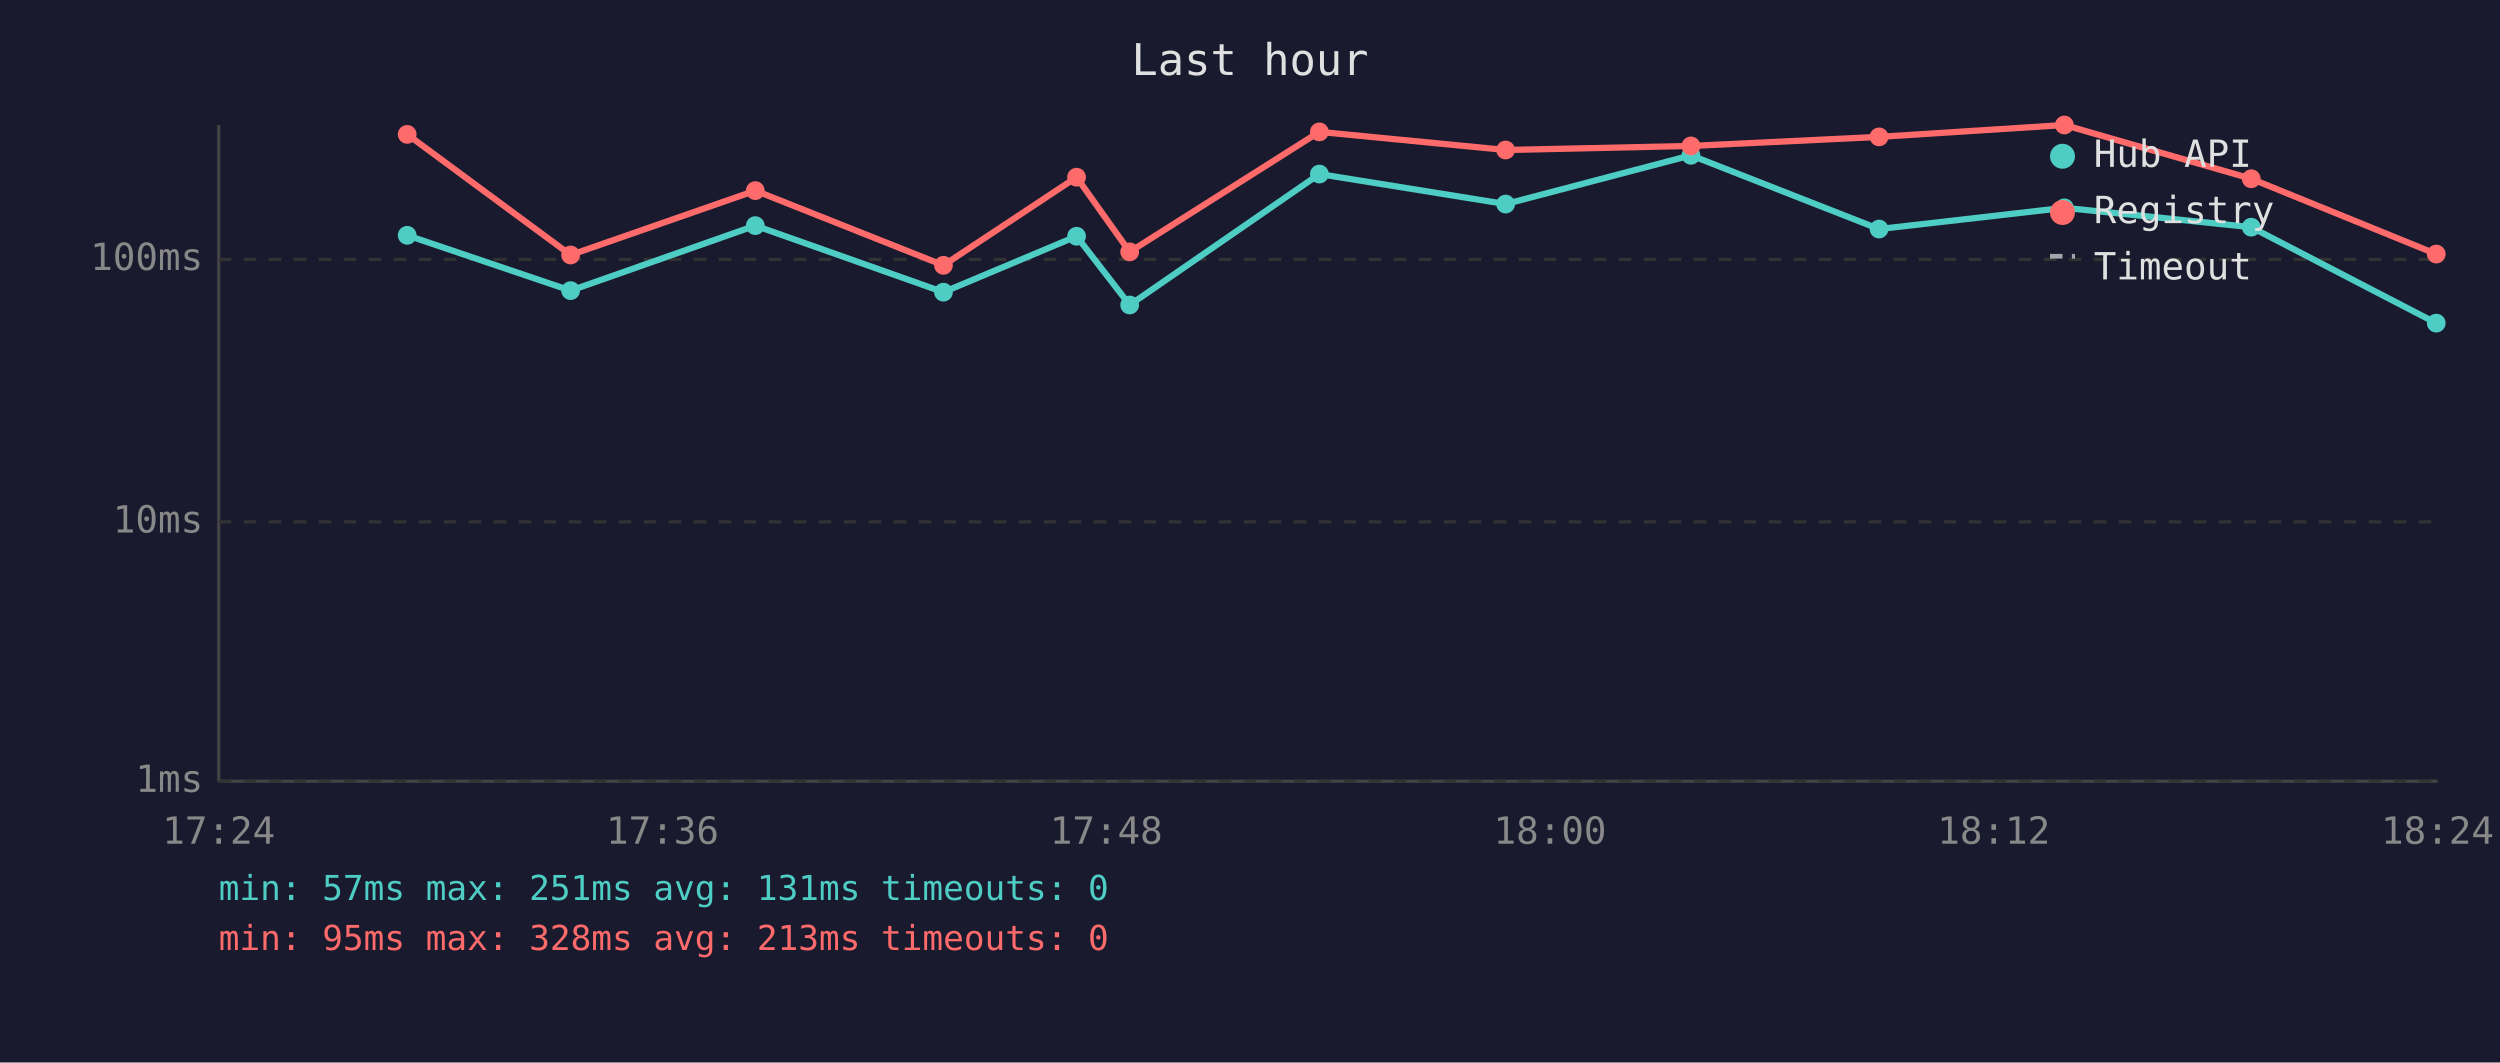
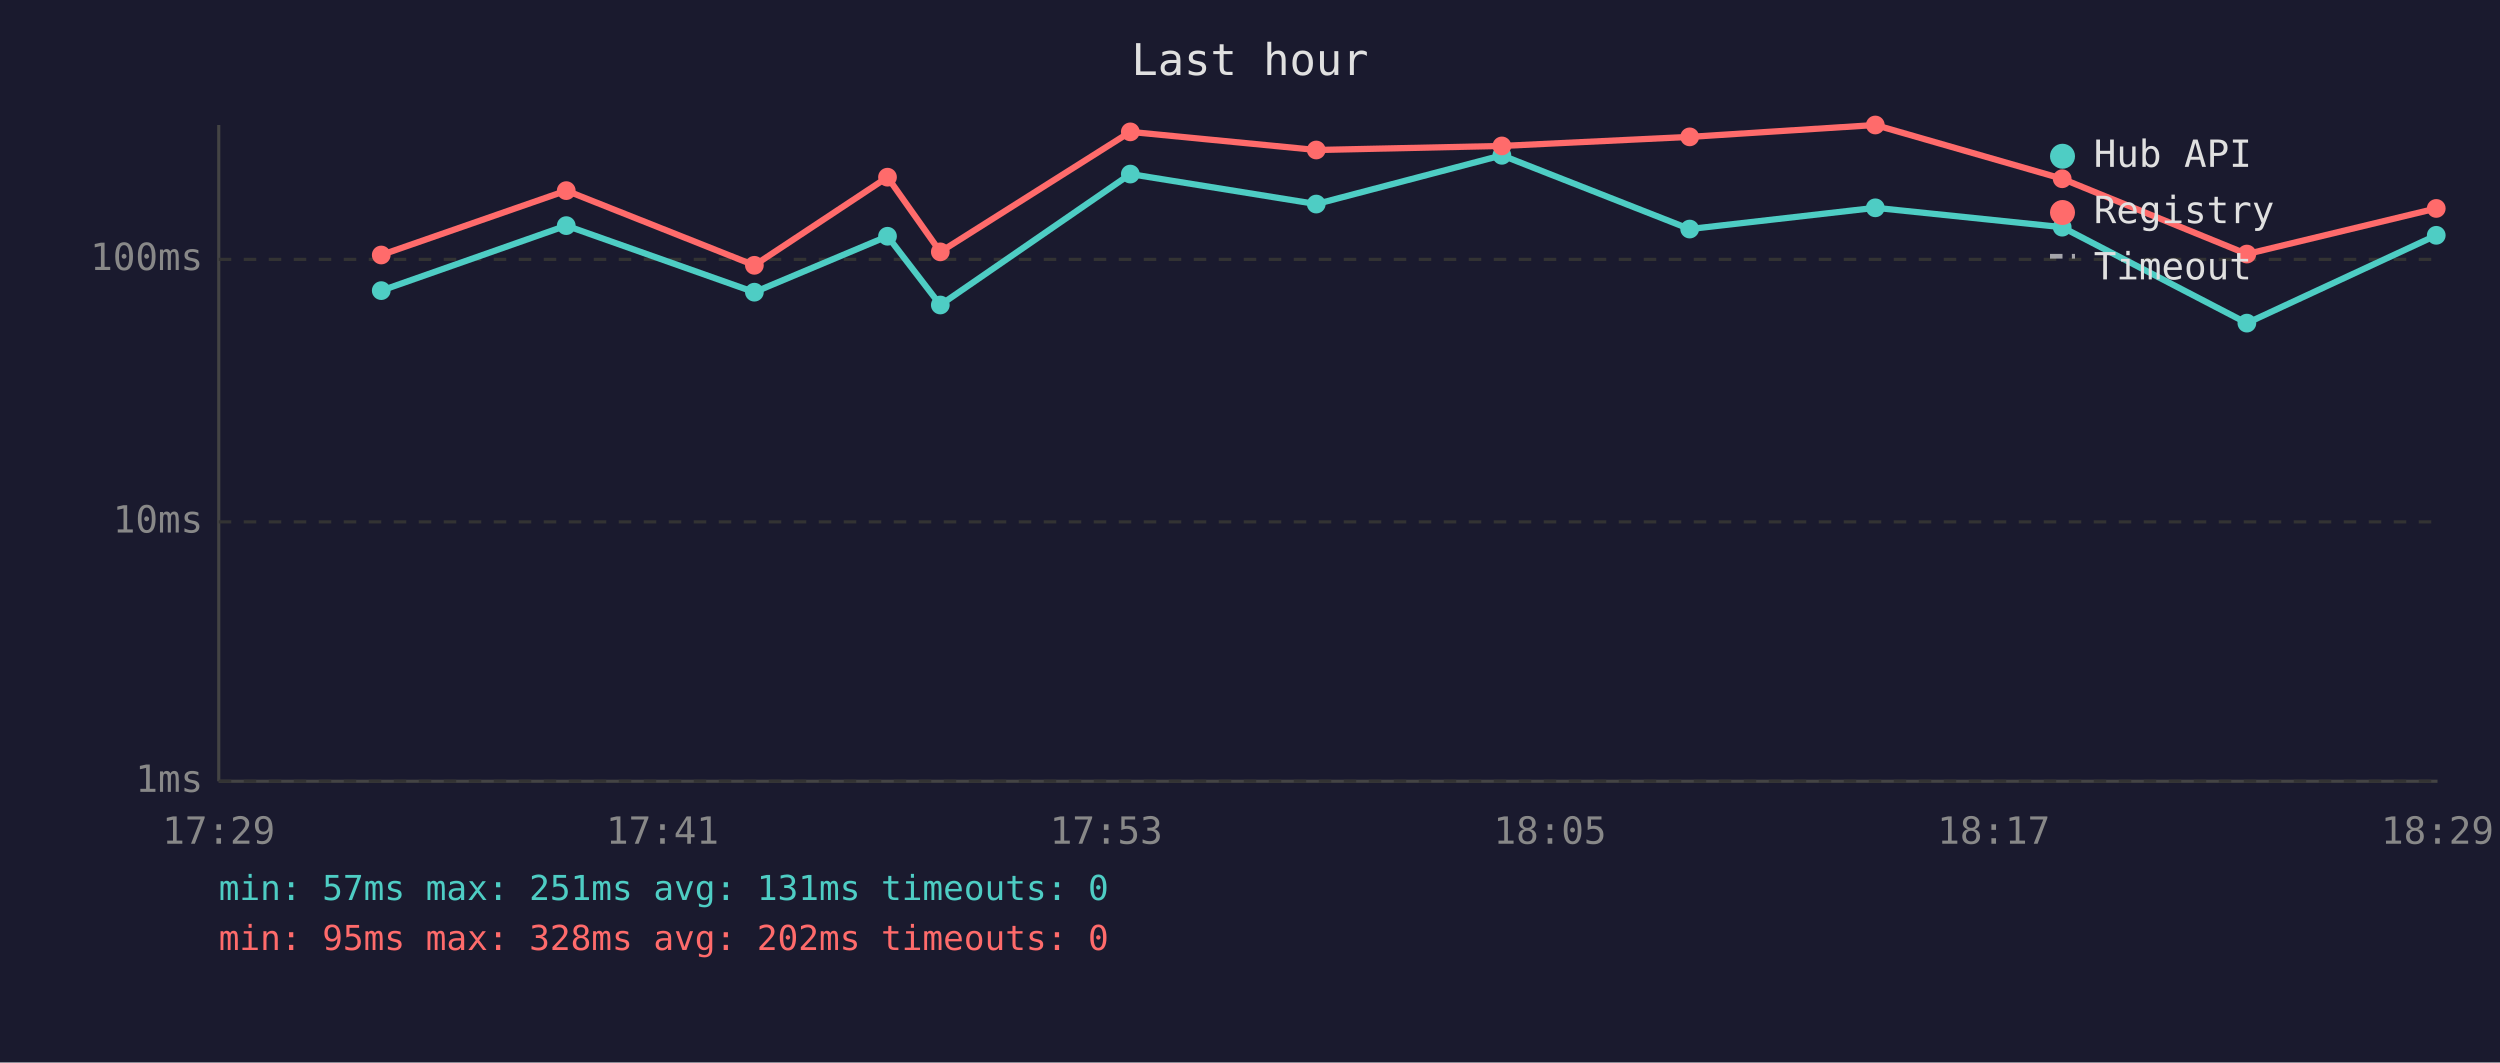
<svg xmlns="http://www.w3.org/2000/svg" viewBox="0 0 800 340" font-family="monospace" font-size="12">
  <rect width="800" height="340" fill="#1a1a2e" />
  <text x="400" y="24" fill="#e0e0e0" font-size="14" text-anchor="middle">Last hour</text>
  <line x1="70" y1="40" x2="70" y2="250" stroke="#444" stroke-width="1" />
  <line x1="70" y1="250" x2="780" y2="250" stroke="#444" stroke-width="1" />
  <line x1="70" y1="250" x2="780" y2="250" stroke="#333" stroke-width="1" stroke-dasharray="4" />
  <text x="65" y="250" fill="#888" text-anchor="end" dominant-baseline="middle">1ms</text>
  <line x1="70" y1="167" x2="780" y2="167" stroke="#333" stroke-width="1" stroke-dasharray="4" />
  <text x="65" y="167" fill="#888" text-anchor="end" dominant-baseline="middle">10ms</text>
  <line x1="70" y1="83" x2="780" y2="83" stroke="#333" stroke-width="1" stroke-dasharray="4" />
  <text x="65" y="83" fill="#888" text-anchor="end" dominant-baseline="middle">100ms</text>
-   <text x="70" y="270" fill="#888" text-anchor="middle">17:24</text>
-   <text x="212" y="270" fill="#888" text-anchor="middle">17:36</text>
-   <text x="354" y="270" fill="#888" text-anchor="middle">17:48</text>
-   <text x="496" y="270" fill="#888" text-anchor="middle">18:00</text>
-   <text x="638" y="270" fill="#888" text-anchor="middle">18:12</text>
-   <text x="780" y="270" fill="#888" text-anchor="middle">18:24</text>
-   <polyline points="130.3,75.3 182.6,93.0 241.7,72.2 301.9,93.5 344.5,75.6 361.5,97.6 422.2,55.7 481.8,65.3 541.1,49.7 601.3,73.3 660.6,66.5 720.4,72.7 779.6,103.4" fill="none" stroke="#4ecdc4" stroke-width="2" opacity="1" />
-   <circle cx="130.3" cy="75.3" r="3" fill="#4ecdc4" />
-   <circle cx="182.6" cy="93.0" r="3" fill="#4ecdc4" />
-   <circle cx="241.7" cy="72.2" r="3" fill="#4ecdc4" />
-   <circle cx="301.9" cy="93.5" r="3" fill="#4ecdc4" />
-   <circle cx="344.5" cy="75.6" r="3" fill="#4ecdc4" />
-   <circle cx="361.5" cy="97.6" r="3" fill="#4ecdc4" />
-   <circle cx="422.2" cy="55.7" r="3" fill="#4ecdc4" />
-   <circle cx="481.8" cy="65.3" r="3" fill="#4ecdc4" />
-   <circle cx="541.1" cy="49.7" r="3" fill="#4ecdc4" />
-   <circle cx="601.3" cy="73.3" r="3" fill="#4ecdc4" />
-   <circle cx="660.6" cy="66.5" r="3" fill="#4ecdc4" />
-   <circle cx="720.4" cy="72.7" r="3" fill="#4ecdc4" />
-   <circle cx="779.6" cy="103.4" r="3" fill="#4ecdc4" />
-   <polyline points="130.3,43.0 182.6,81.6 241.7,61.0 301.9,84.9 344.5,56.7 361.5,80.6 422.2,42.2 481.8,48.0 541.1,46.7 601.3,43.8 660.6,40.0 720.4,57.2 779.6,81.3" fill="none" stroke="#ff6b6b" stroke-width="2" opacity="1" />
-   <circle cx="130.3" cy="43.0" r="3" fill="#ff6b6b" />
-   <circle cx="182.6" cy="81.6" r="3" fill="#ff6b6b" />
-   <circle cx="241.7" cy="61.0" r="3" fill="#ff6b6b" />
-   <circle cx="301.9" cy="84.9" r="3" fill="#ff6b6b" />
-   <circle cx="344.5" cy="56.7" r="3" fill="#ff6b6b" />
-   <circle cx="361.5" cy="80.6" r="3" fill="#ff6b6b" />
-   <circle cx="422.2" cy="42.2" r="3" fill="#ff6b6b" />
-   <circle cx="481.8" cy="48.0" r="3" fill="#ff6b6b" />
-   <circle cx="541.1" cy="46.7" r="3" fill="#ff6b6b" />
-   <circle cx="601.3" cy="43.8" r="3" fill="#ff6b6b" />
-   <circle cx="660.6" cy="40.0" r="3" fill="#ff6b6b" />
-   <circle cx="720.4" cy="57.2" r="3" fill="#ff6b6b" />
-   <circle cx="779.6" cy="81.3" r="3" fill="#ff6b6b" />
+   <text x="70" y="270" fill="#888" text-anchor="middle">17:29</text>
+   <text x="212" y="270" fill="#888" text-anchor="middle">17:41</text>
+   <text x="354" y="270" fill="#888" text-anchor="middle">17:53</text>
+   <text x="496" y="270" fill="#888" text-anchor="middle">18:05</text>
+   <text x="638" y="270" fill="#888" text-anchor="middle">18:17</text>
+   <text x="780" y="270" fill="#888" text-anchor="middle">18:29</text>
+   <polyline points="122.0,93.0 181.2,72.2 241.4,93.5 284.0,75.6 300.9,97.6 361.7,55.7 421.2,65.3 480.6,49.7 540.7,73.3 600.1,66.5 659.9,72.7 719.0,103.4 779.6,75.3" fill="none" stroke="#4ecdc4" stroke-width="2" opacity="1" />
+   <circle cx="122.0" cy="93.0" r="3" fill="#4ecdc4" />
+   <circle cx="181.2" cy="72.2" r="3" fill="#4ecdc4" />
+   <circle cx="241.4" cy="93.5" r="3" fill="#4ecdc4" />
+   <circle cx="284.0" cy="75.6" r="3" fill="#4ecdc4" />
+   <circle cx="300.9" cy="97.6" r="3" fill="#4ecdc4" />
+   <circle cx="361.7" cy="55.7" r="3" fill="#4ecdc4" />
+   <circle cx="421.2" cy="65.3" r="3" fill="#4ecdc4" />
+   <circle cx="480.6" cy="49.7" r="3" fill="#4ecdc4" />
+   <circle cx="540.7" cy="73.3" r="3" fill="#4ecdc4" />
+   <circle cx="600.1" cy="66.5" r="3" fill="#4ecdc4" />
+   <circle cx="659.9" cy="72.7" r="3" fill="#4ecdc4" />
+   <circle cx="719.0" cy="103.4" r="3" fill="#4ecdc4" />
+   <circle cx="779.6" cy="75.3" r="3" fill="#4ecdc4" />
+   <polyline points="122.0,81.6 181.2,61.0 241.4,84.9 284.0,56.7 300.9,80.6 361.7,42.2 421.2,48.0 480.6,46.7 540.7,43.8 600.1,40.0 659.9,57.2 719.0,81.3 779.6,66.7" fill="none" stroke="#ff6b6b" stroke-width="2" opacity="1" />
+   <circle cx="122.0" cy="81.6" r="3" fill="#ff6b6b" />
+   <circle cx="181.2" cy="61.0" r="3" fill="#ff6b6b" />
+   <circle cx="241.4" cy="84.9" r="3" fill="#ff6b6b" />
+   <circle cx="284.0" cy="56.7" r="3" fill="#ff6b6b" />
+   <circle cx="300.9" cy="80.6" r="3" fill="#ff6b6b" />
+   <circle cx="361.7" cy="42.2" r="3" fill="#ff6b6b" />
+   <circle cx="421.2" cy="48.0" r="3" fill="#ff6b6b" />
+   <circle cx="480.6" cy="46.7" r="3" fill="#ff6b6b" />
+   <circle cx="540.7" cy="43.8" r="3" fill="#ff6b6b" />
+   <circle cx="600.1" cy="40.0" r="3" fill="#ff6b6b" />
+   <circle cx="659.9" cy="57.2" r="3" fill="#ff6b6b" />
+   <circle cx="719.0" cy="81.3" r="3" fill="#ff6b6b" />
+   <circle cx="779.6" cy="66.7" r="3" fill="#ff6b6b" />
  <circle cx="660" cy="50" r="4" fill="#4ecdc4" />
  <text x="670" y="50" fill="#e0e0e0" dominant-baseline="middle">Hub API</text>
  <circle cx="660" cy="68" r="4" fill="#ff6b6b" />
  <text x="670" y="68" fill="#e0e0e0" dominant-baseline="middle">Registry</text>
  <line x1="656" y1="82" x2="664" y2="82" stroke="#e0e0e0" stroke-width="1.5" stroke-dasharray="4,3" opacity="0.7" />
  <text x="670" y="86" fill="#e0e0e0" dominant-baseline="middle">Timeout</text>
  <text x="70" y="288" fill="#4ecdc4" font-size="11">min: 57ms  max: 251ms  avg: 131ms  timeouts: 0</text>
-   <text x="70" y="304" fill="#ff6b6b" font-size="11">min: 95ms  max: 328ms  avg: 213ms  timeouts: 0</text>
+   <text x="70" y="304" fill="#ff6b6b" font-size="11">min: 95ms  max: 328ms  avg: 202ms  timeouts: 0</text>
</svg>
